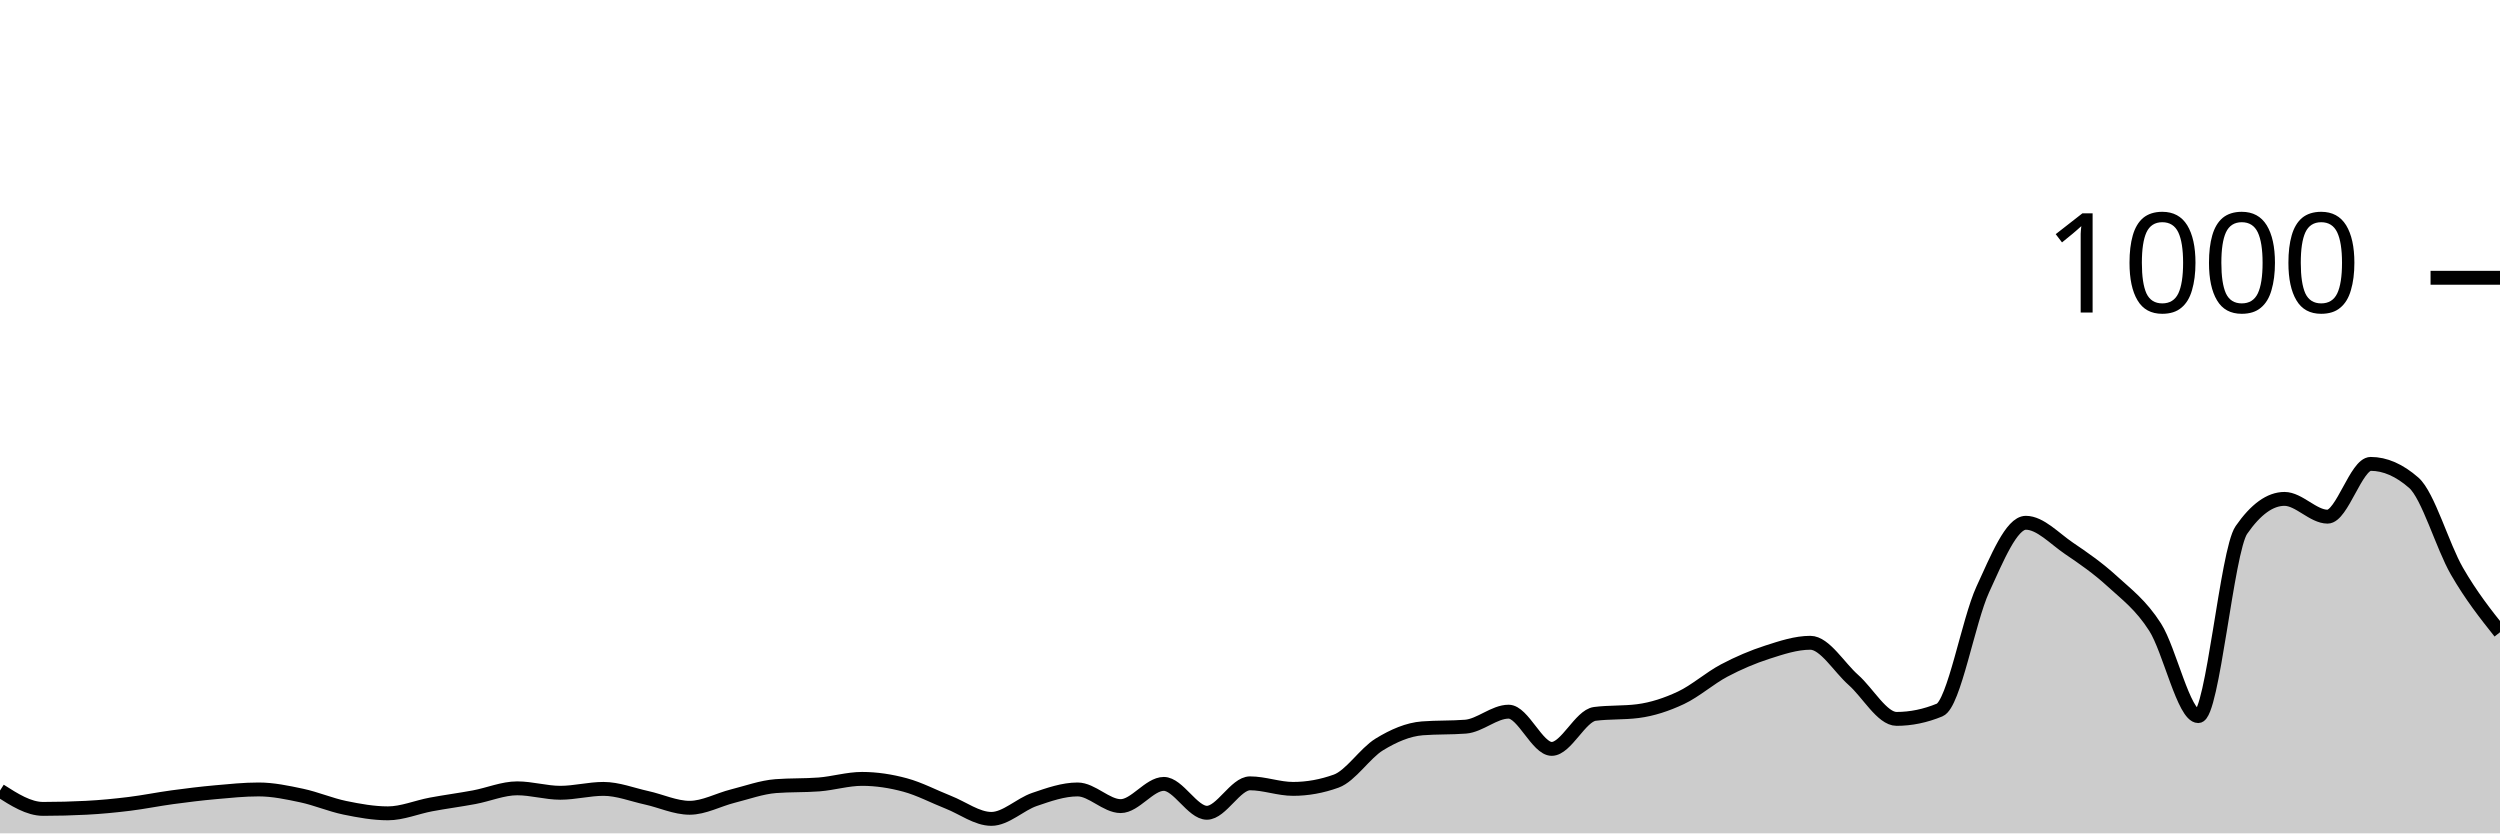
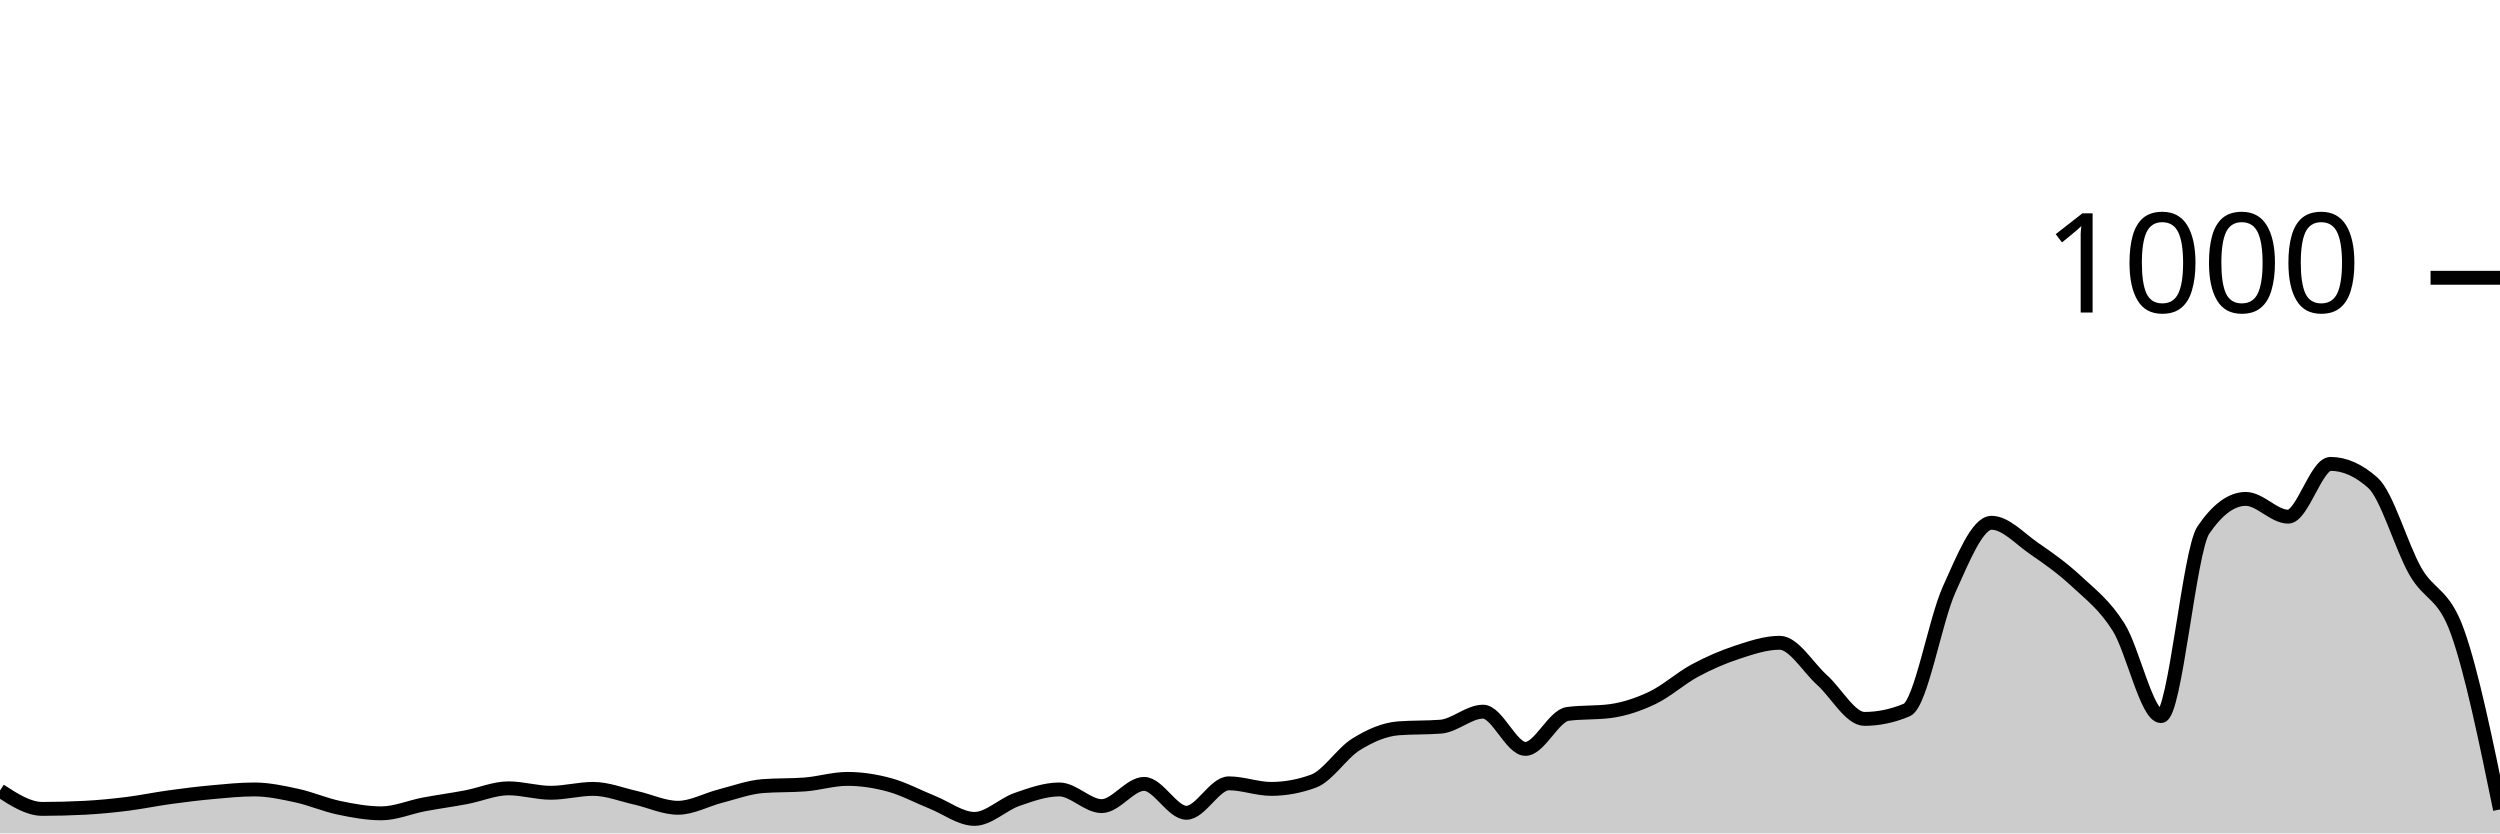
<svg xmlns="http://www.w3.org/2000/svg" viewBox="0 0 180 60">
  <g transform="translate(0,20)">
-     <path class="area" fill="rgba(0, 0, 0, 0.2)" d="M0,36.92C1.034,37.58,2.069,38.24,3.103,38.24C4.138,38.24,5.172,38.213,6.207,38.16C7.241,38.107,8.276,38.007,9.31,37.88C10.345,37.753,11.379,37.54,12.414,37.4C13.448,37.26,14.483,37.133,15.517,37.04C16.552,36.947,17.586,36.84,18.621,36.84C19.655,36.84,20.69,37.06,21.724,37.28C22.759,37.5,23.793,37.947,24.828,38.16C25.862,38.373,26.897,38.56,27.931,38.56C28.966,38.56,30,38.113,31.034,37.92C32.069,37.727,33.103,37.593,34.138,37.4C35.172,37.207,36.207,36.76,37.241,36.76C38.276,36.76,39.31,37.08,40.345,37.08C41.379,37.08,42.414,36.8,43.448,36.8C44.483,36.8,45.517,37.213,46.552,37.44C47.586,37.667,48.621,38.16,49.655,38.16C50.69,38.16,51.724,37.58,52.759,37.32C53.793,37.06,54.828,36.68,55.862,36.6C56.897,36.52,57.931,36.56,58.966,36.48C60,36.4,61.034,36.08,62.069,36.08C63.103,36.08,64.138,36.24,65.172,36.52C66.207,36.8,67.241,37.353,68.276,37.76C69.31,38.167,70.345,38.96,71.379,38.96C72.414,38.96,73.448,37.913,74.483,37.56C75.517,37.207,76.552,36.84,77.586,36.84C78.621,36.84,79.655,38.04,80.69,38.04C81.724,38.04,82.759,36.44,83.793,36.44C84.828,36.44,85.862,38.52,86.897,38.52C87.931,38.52,88.966,36.4,90,36.4C91.034,36.4,92.069,36.8,93.103,36.8C94.138,36.8,95.172,36.613,96.207,36.24C97.241,35.867,98.276,34.233,99.31,33.6C100.345,32.967,101.379,32.52,102.414,32.44C103.448,32.36,104.483,32.4,105.517,32.32C106.552,32.24,107.586,31.24,108.621,31.24C109.655,31.24,110.69,33.92,111.724,33.92C112.759,33.92,113.793,31.533,114.828,31.4C115.862,31.267,116.897,31.333,117.931,31.2C118.966,31.067,120,30.727,121.034,30.24C122.069,29.753,123.103,28.827,124.138,28.28C125.172,27.733,126.207,27.293,127.241,26.96C128.276,26.627,129.31,26.28,130.345,26.28C131.379,26.28,132.414,28.047,133.448,28.96C134.483,29.873,135.517,31.76,136.552,31.76C137.586,31.76,138.621,31.547,139.655,31.12C140.69,30.693,141.724,24.687,142.759,22.44C143.793,20.193,144.828,17.64,145.862,17.64C146.897,17.64,147.931,18.78,148.966,19.48C150,20.18,151.034,20.893,152.069,21.84C153.103,22.787,154.138,23.54,155.172,25.16C156.207,26.78,157.241,31.56,158.276,31.56C159.31,31.56,160.345,19.653,161.379,18.16C162.414,16.667,163.448,15.92,164.483,15.92C165.517,15.92,166.552,17.2,167.586,17.2C168.621,17.2,169.655,13.4,170.69,13.4C171.724,13.4,172.759,13.853,173.793,14.76C174.828,15.667,175.862,19.327,176.897,21.12C177.931,22.913,178.966,24.217,180,25.52L180,40C178.966,40,177.931,40,176.897,40C175.862,40,174.828,40,173.793,40C172.759,40,171.724,40,170.69,40C169.655,40,168.621,40,167.586,40C166.552,40,165.517,40,164.483,40C163.448,40,162.414,40,161.379,40C160.345,40,159.31,40,158.276,40C157.241,40,156.207,40,155.172,40C154.138,40,153.103,40,152.069,40C151.034,40,150,40,148.966,40C147.931,40,146.897,40,145.862,40C144.828,40,143.793,40,142.759,40C141.724,40,140.69,40,139.655,40C138.621,40,137.586,40,136.552,40C135.517,40,134.483,40,133.448,40C132.414,40,131.379,40,130.345,40C129.31,40,128.276,40,127.241,40C126.207,40,125.172,40,124.138,40C123.103,40,122.069,40,121.034,40C120,40,118.966,40,117.931,40C116.897,40,115.862,40,114.828,40C113.793,40,112.759,40,111.724,40C110.69,40,109.655,40,108.621,40C107.586,40,106.552,40,105.517,40C104.483,40,103.448,40,102.414,40C101.379,40,100.345,40,99.31,40C98.276,40,97.241,40,96.207,40C95.172,40,94.138,40,93.103,40C92.069,40,91.034,40,90,40C88.966,40,87.931,40,86.897,40C85.862,40,84.828,40,83.793,40C82.759,40,81.724,40,80.69,40C79.655,40,78.621,40,77.586,40C76.552,40,75.517,40,74.483,40C73.448,40,72.414,40,71.379,40C70.345,40,69.31,40,68.276,40C67.241,40,66.207,40,65.172,40C64.138,40,63.103,40,62.069,40C61.034,40,60,40,58.966,40C57.931,40,56.897,40,55.862,40C54.828,40,53.793,40,52.759,40C51.724,40,50.69,40,49.655,40C48.621,40,47.586,40,46.552,40C45.517,40,44.483,40,43.448,40C42.414,40,41.379,40,40.345,40C39.31,40,38.276,40,37.241,40C36.207,40,35.172,40,34.138,40C33.103,40,32.069,40,31.034,40C30,40,28.966,40,27.931,40C26.897,40,25.862,40,24.828,40C23.793,40,22.759,40,21.724,40C20.69,40,19.655,40,18.621,40C17.586,40,16.552,40,15.517,40C14.483,40,13.448,40,12.414,40C11.379,40,10.345,40,9.31,40C8.276,40,7.241,40,6.207,40C5.172,40,4.138,40,3.103,40C2.069,40,1.034,40,0,40Z" />
-     <path class="line" stroke="black" fill="none" d="M0,36.92C1.034,37.58,2.069,38.24,3.103,38.24C4.138,38.24,5.172,38.213,6.207,38.16C7.241,38.107,8.276,38.007,9.31,37.88C10.345,37.753,11.379,37.54,12.414,37.4C13.448,37.26,14.483,37.133,15.517,37.04C16.552,36.947,17.586,36.84,18.621,36.84C19.655,36.84,20.69,37.06,21.724,37.28C22.759,37.5,23.793,37.947,24.828,38.16C25.862,38.373,26.897,38.56,27.931,38.56C28.966,38.56,30,38.113,31.034,37.92C32.069,37.727,33.103,37.593,34.138,37.4C35.172,37.207,36.207,36.76,37.241,36.76C38.276,36.76,39.31,37.08,40.345,37.08C41.379,37.08,42.414,36.8,43.448,36.8C44.483,36.8,45.517,37.213,46.552,37.44C47.586,37.667,48.621,38.16,49.655,38.16C50.69,38.16,51.724,37.58,52.759,37.32C53.793,37.06,54.828,36.68,55.862,36.6C56.897,36.52,57.931,36.56,58.966,36.48C60,36.4,61.034,36.08,62.069,36.08C63.103,36.08,64.138,36.24,65.172,36.52C66.207,36.8,67.241,37.353,68.276,37.76C69.31,38.167,70.345,38.96,71.379,38.96C72.414,38.96,73.448,37.913,74.483,37.56C75.517,37.207,76.552,36.84,77.586,36.84C78.621,36.84,79.655,38.04,80.69,38.04C81.724,38.04,82.759,36.44,83.793,36.44C84.828,36.44,85.862,38.52,86.897,38.52C87.931,38.52,88.966,36.4,90,36.4C91.034,36.4,92.069,36.8,93.103,36.8C94.138,36.8,95.172,36.613,96.207,36.24C97.241,35.867,98.276,34.233,99.31,33.6C100.345,32.967,101.379,32.52,102.414,32.44C103.448,32.36,104.483,32.4,105.517,32.32C106.552,32.24,107.586,31.24,108.621,31.24C109.655,31.24,110.69,33.92,111.724,33.92C112.759,33.92,113.793,31.533,114.828,31.4C115.862,31.267,116.897,31.333,117.931,31.2C118.966,31.067,120,30.727,121.034,30.24C122.069,29.753,123.103,28.827,124.138,28.28C125.172,27.733,126.207,27.293,127.241,26.96C128.276,26.627,129.31,26.28,130.345,26.28C131.379,26.28,132.414,28.047,133.448,28.96C134.483,29.873,135.517,31.76,136.552,31.76C137.586,31.76,138.621,31.547,139.655,31.12C140.69,30.693,141.724,24.687,142.759,22.44C143.793,20.193,144.828,17.64,145.862,17.64C146.897,17.64,147.931,18.78,148.966,19.48C150,20.18,151.034,20.893,152.069,21.84C153.103,22.787,154.138,23.54,155.172,25.16C156.207,26.78,157.241,31.56,158.276,31.56C159.31,31.56,160.345,19.653,161.379,18.16C162.414,16.667,163.448,15.92,164.483,15.92C165.517,15.92,166.552,17.2,167.586,17.2C168.621,17.2,169.655,13.4,170.69,13.4C171.724,13.4,172.759,13.853,173.793,14.76C174.828,15.667,175.862,19.327,176.897,21.12C177.931,22.913,178.966,24.217,180,25.52" />
+     <path class="area" fill="rgba(0, 0, 0, 0.2)" d="M0,36.92C1.017,37.58,2.034,38.24,3.051,38.24C4.068,38.24,5.085,38.213,6.102,38.16C7.119,38.107,8.136,38.007,9.153,37.88C10.169,37.753,11.186,37.54,12.203,37.4C13.22,37.26,14.237,37.133,15.254,37.04C16.271,36.947,17.288,36.84,18.305,36.84C19.322,36.84,20.339,37.06,21.356,37.28C22.373,37.5,23.39,37.947,24.407,38.16C25.424,38.373,26.441,38.56,27.458,38.56C28.475,38.56,29.492,38.113,30.508,37.92C31.525,37.727,32.542,37.593,33.559,37.4C34.576,37.207,35.593,36.76,36.61,36.76C37.627,36.76,38.644,37.08,39.661,37.08C40.678,37.08,41.695,36.8,42.712,36.8C43.729,36.8,44.746,37.213,45.763,37.44C46.78,37.667,47.797,38.16,48.814,38.16C49.831,38.16,50.847,37.58,51.864,37.32C52.881,37.06,53.898,36.68,54.915,36.6C55.932,36.52,56.949,36.56,57.966,36.48C58.983,36.4,60,36.08,61.017,36.08C62.034,36.08,63.051,36.24,64.068,36.52C65.085,36.8,66.102,37.353,67.119,37.76C68.136,38.167,69.153,38.96,70.169,38.96C71.186,38.96,72.203,37.913,73.22,37.56C74.237,37.207,75.254,36.84,76.271,36.84C77.288,36.84,78.305,38.04,79.322,38.04C80.339,38.04,81.356,36.44,82.373,36.44C83.39,36.44,84.407,38.52,85.424,38.52C86.441,38.52,87.458,36.4,88.475,36.4C89.492,36.4,90.508,36.8,91.525,36.8C92.542,36.8,93.559,36.613,94.576,36.24C95.593,35.867,96.61,34.233,97.627,33.6C98.644,32.967,99.661,32.52,100.678,32.44C101.695,32.36,102.712,32.4,103.729,32.32C104.746,32.24,105.763,31.24,106.78,31.24C107.797,31.24,108.814,33.92,109.831,33.92C110.847,33.92,111.864,31.533,112.881,31.4C113.898,31.267,114.915,31.333,115.932,31.2C116.949,31.067,117.966,30.727,118.983,30.24C120,29.753,121.017,28.827,122.034,28.28C123.051,27.733,124.068,27.293,125.085,26.96C126.102,26.627,127.119,26.28,128.136,26.28C129.153,26.28,130.169,28.047,131.186,28.96C132.203,29.873,133.22,31.76,134.237,31.76C135.254,31.76,136.271,31.547,137.288,31.12C138.305,30.693,139.322,24.687,140.339,22.44C141.356,20.193,142.373,17.64,143.39,17.64C144.407,17.64,145.424,18.78,146.441,19.48C147.458,20.18,148.475,20.893,149.492,21.84C150.508,22.787,151.525,23.54,152.542,25.16C153.559,26.78,154.576,31.56,155.593,31.56C156.61,31.56,157.627,19.653,158.644,18.16C159.661,16.667,160.678,15.92,161.695,15.92C162.712,15.92,163.729,17.2,164.746,17.2C165.763,17.2,166.78,13.4,167.797,13.4C168.814,13.4,169.831,13.853,170.847,14.76C171.864,15.667,172.881,19.327,173.898,21.12C174.915,22.913,175.932,22.66,176.949,25.52C177.966,28.38,178.983,33.33,180,38.28L180,40C178.983,40,177.966,40,176.949,40C175.932,40,174.915,40,173.898,40C172.881,40,171.864,40,170.847,40C169.831,40,168.814,40,167.797,40C166.78,40,165.763,40,164.746,40C163.729,40,162.712,40,161.695,40C160.678,40,159.661,40,158.644,40C157.627,40,156.61,40,155.593,40C154.576,40,153.559,40,152.542,40C151.525,40,150.508,40,149.492,40C148.475,40,147.458,40,146.441,40C145.424,40,144.407,40,143.39,40C142.373,40,141.356,40,140.339,40C139.322,40,138.305,40,137.288,40C136.271,40,135.254,40,134.237,40C133.22,40,132.203,40,131.186,40C130.169,40,129.153,40,128.136,40C127.119,40,126.102,40,125.085,40C124.068,40,123.051,40,122.034,40C121.017,40,120,40,118.983,40C117.966,40,116.949,40,115.932,40C114.915,40,113.898,40,112.881,40C111.864,40,110.847,40,109.831,40C108.814,40,107.797,40,106.78,40C105.763,40,104.746,40,103.729,40C102.712,40,101.695,40,100.678,40C99.661,40,98.644,40,97.627,40C96.61,40,95.593,40,94.576,40C93.559,40,92.542,40,91.525,40C90.508,40,89.492,40,88.475,40C87.458,40,86.441,40,85.424,40C84.407,40,83.39,40,82.373,40C81.356,40,80.339,40,79.322,40C78.305,40,77.288,40,76.271,40C75.254,40,74.237,40,73.22,40C72.203,40,71.186,40,70.169,40C69.153,40,68.136,40,67.119,40C66.102,40,65.085,40,64.068,40C63.051,40,62.034,40,61.017,40C60,40,58.983,40,57.966,40C56.949,40,55.932,40,54.915,40C53.898,40,52.881,40,51.864,40C50.847,40,49.831,40,48.814,40C47.797,40,46.78,40,45.763,40C44.746,40,43.729,40,42.712,40C41.695,40,40.678,40,39.661,40C38.644,40,37.627,40,36.61,40C35.593,40,34.576,40,33.559,40C32.542,40,31.525,40,30.508,40C29.492,40,28.475,40,27.458,40C26.441,40,25.424,40,24.407,40C23.39,40,22.373,40,21.356,40C20.339,40,19.322,40,18.305,40C17.288,40,16.271,40,15.254,40C14.237,40,13.22,40,12.203,40C11.186,40,10.169,40,9.153,40C8.136,40,7.119,40,6.102,40C5.085,40,4.068,40,3.051,40C2.034,40,1.017,40,0,40Z" />
+     <path class="line" stroke="black" fill="none" d="M0,36.92C1.017,37.58,2.034,38.24,3.051,38.24C4.068,38.24,5.085,38.213,6.102,38.16C7.119,38.107,8.136,38.007,9.153,37.88C10.169,37.753,11.186,37.54,12.203,37.4C13.22,37.26,14.237,37.133,15.254,37.04C16.271,36.947,17.288,36.84,18.305,36.84C19.322,36.84,20.339,37.06,21.356,37.28C22.373,37.5,23.39,37.947,24.407,38.16C25.424,38.373,26.441,38.56,27.458,38.56C28.475,38.56,29.492,38.113,30.508,37.92C31.525,37.727,32.542,37.593,33.559,37.4C34.576,37.207,35.593,36.76,36.61,36.76C37.627,36.76,38.644,37.08,39.661,37.08C40.678,37.08,41.695,36.8,42.712,36.8C43.729,36.8,44.746,37.213,45.763,37.44C46.78,37.667,47.797,38.16,48.814,38.16C49.831,38.16,50.847,37.58,51.864,37.32C52.881,37.06,53.898,36.68,54.915,36.6C55.932,36.52,56.949,36.56,57.966,36.48C58.983,36.4,60,36.08,61.017,36.08C62.034,36.08,63.051,36.24,64.068,36.52C65.085,36.8,66.102,37.353,67.119,37.76C68.136,38.167,69.153,38.96,70.169,38.96C71.186,38.96,72.203,37.913,73.22,37.56C74.237,37.207,75.254,36.84,76.271,36.84C77.288,36.84,78.305,38.04,79.322,38.04C80.339,38.04,81.356,36.44,82.373,36.44C83.39,36.44,84.407,38.52,85.424,38.52C86.441,38.52,87.458,36.4,88.475,36.4C89.492,36.4,90.508,36.8,91.525,36.8C92.542,36.8,93.559,36.613,94.576,36.24C95.593,35.867,96.61,34.233,97.627,33.6C98.644,32.967,99.661,32.52,100.678,32.44C101.695,32.36,102.712,32.4,103.729,32.32C104.746,32.24,105.763,31.24,106.78,31.24C107.797,31.24,108.814,33.92,109.831,33.92C110.847,33.92,111.864,31.533,112.881,31.4C113.898,31.267,114.915,31.333,115.932,31.2C116.949,31.067,117.966,30.727,118.983,30.24C120,29.753,121.017,28.827,122.034,28.28C123.051,27.733,124.068,27.293,125.085,26.96C126.102,26.627,127.119,26.28,128.136,26.28C129.153,26.28,130.169,28.047,131.186,28.96C132.203,29.873,133.22,31.76,134.237,31.76C135.254,31.76,136.271,31.547,137.288,31.12C138.305,30.693,139.322,24.687,140.339,22.44C141.356,20.193,142.373,17.64,143.39,17.64C144.407,17.64,145.424,18.78,146.441,19.48C147.458,20.18,148.475,20.893,149.492,21.84C150.508,22.787,151.525,23.54,152.542,25.16C153.559,26.78,154.576,31.56,155.593,31.56C156.61,31.56,157.627,19.653,158.644,18.16C159.661,16.667,160.678,15.92,161.695,15.92C162.712,15.92,163.729,17.2,164.746,17.2C165.763,17.2,166.78,13.4,167.797,13.4C168.814,13.4,169.831,13.853,170.847,14.76C171.864,15.667,172.881,19.327,173.898,21.12C174.915,22.913,175.932,22.66,176.949,25.52C177.966,28.38,178.983,33.33,180,38.28" />
    <path class="axis-ceiling" stroke-width="1" stroke="black" fill="none" d="M175,0L180,0" />
    <text class="axis-ceiling-label" font-family="sans-serif" text-anchor="end" font-size="10px" x="170" y="2.5">1000</text>
  </g>
</svg>
